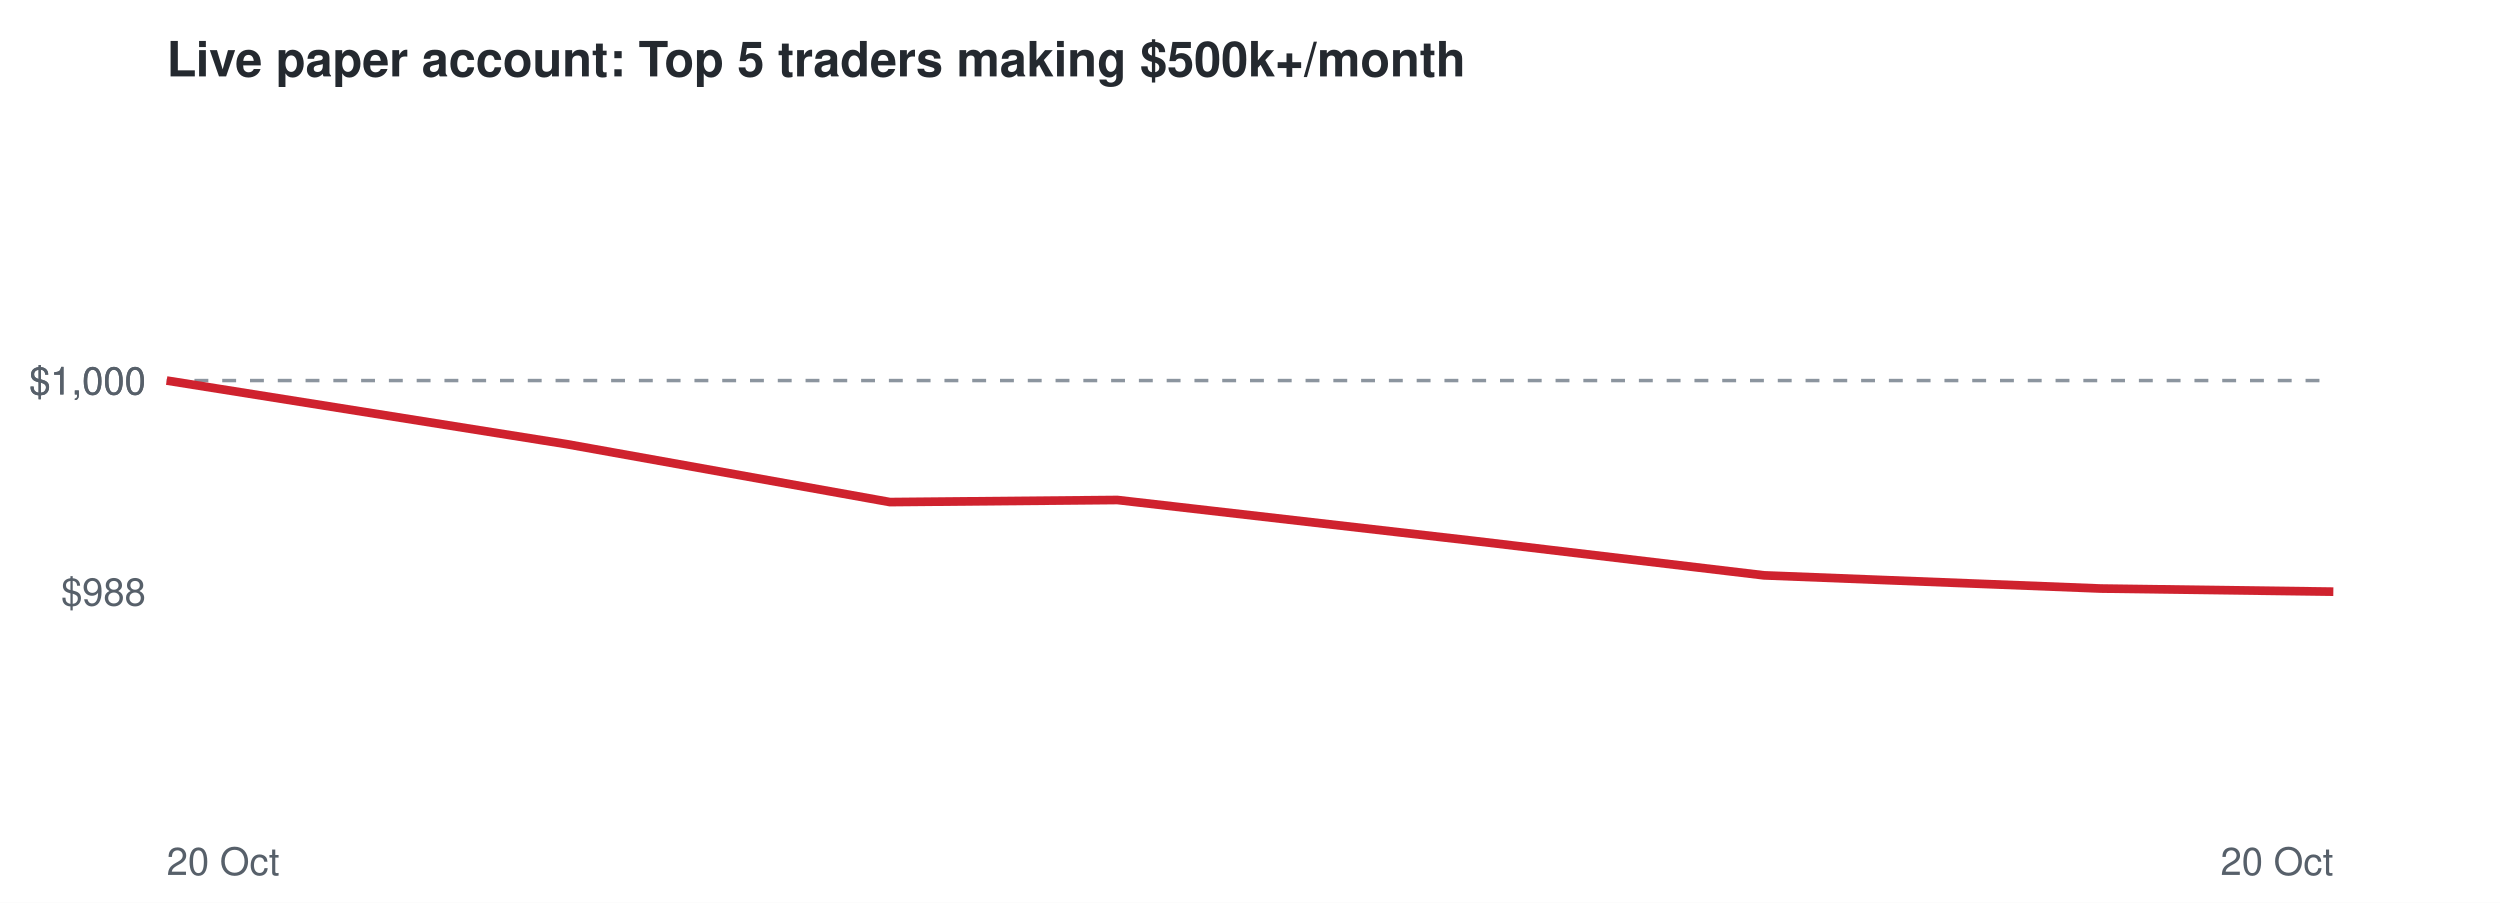
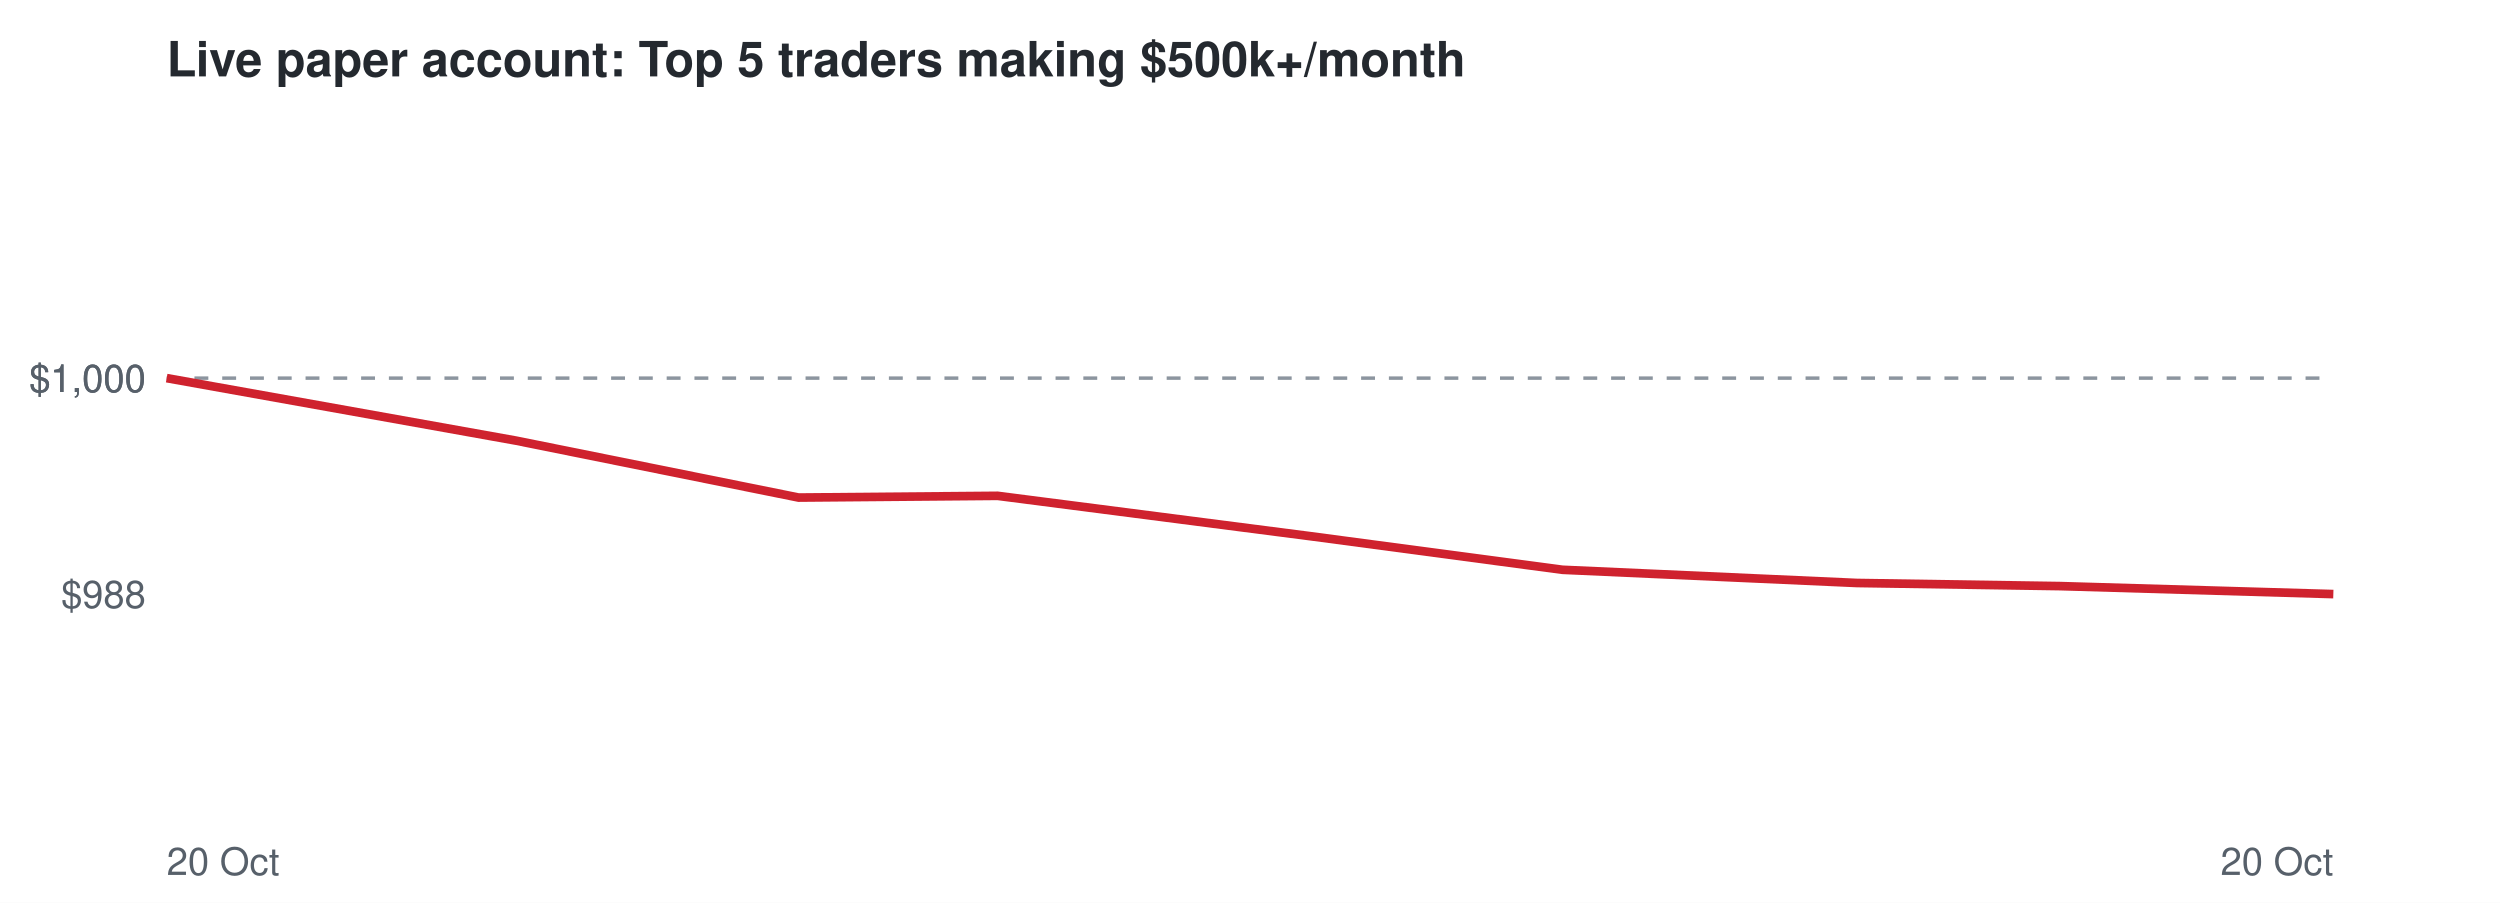
<svg xmlns="http://www.w3.org/2000/svg" viewBox="0 0 720 260" font-family="Helvetica,Arial,sans-serif">
  <rect width="720" height="260" fill="#ffffff" />
  <text x="48" y="22" font-size="14" font-weight="bold" fill="#24292f">Live paper account: Top 5 traders making $500k+/month</text>
-   <line x1="48" x2="672" y1="109.6" y2="109.6" stroke="#8c959f" stroke-dasharray="4 4" />
-   <text x="42" y="174.4" font-size="11" text-anchor="end" fill="#57606a">$988</text>
-   <text x="42" y="113.6" font-size="11" text-anchor="end" fill="#57606a">$1,000</text>
-   <text x="42" y="113.6" font-size="11" text-anchor="end" fill="#57606a">$1,000</text>
+   <line x1="48" x2="672" y1="108.9" y2="108.9" stroke="#8c959f" stroke-dasharray="4 4" />
+   <text x="42" y="175.1" font-size="11" text-anchor="end" fill="#57606a">$988</text>
+   <text x="42" y="112.9" font-size="11" text-anchor="end" fill="#57606a">$1,000</text>
+   <text x="42" y="112.9" font-size="11" text-anchor="end" fill="#57606a">$1,000</text>
  <text x="48" y="252" font-size="11" fill="#57606a">20 Oct</text>
  <text x="672" y="252" font-size="11" text-anchor="end" fill="#57606a">20 Oct</text>
-   <polyline points="48.0,109.6 163.1,127.9 256.3,144.6 321.8,144.0 424.7,155.8 508.0,165.7 605.0,169.5 672.0,170.4" fill="none" stroke="#cf222e" stroke-width="2.5" />
+   <polyline points="48.0,108.9 148.6,126.9 230.0,143.3 287.3,142.8 377.2,154.4 450.0,164.1 534.8,167.9 593.3,168.8 672.0,171.1" fill="none" stroke="#cf222e" stroke-width="2.5" />
</svg>
